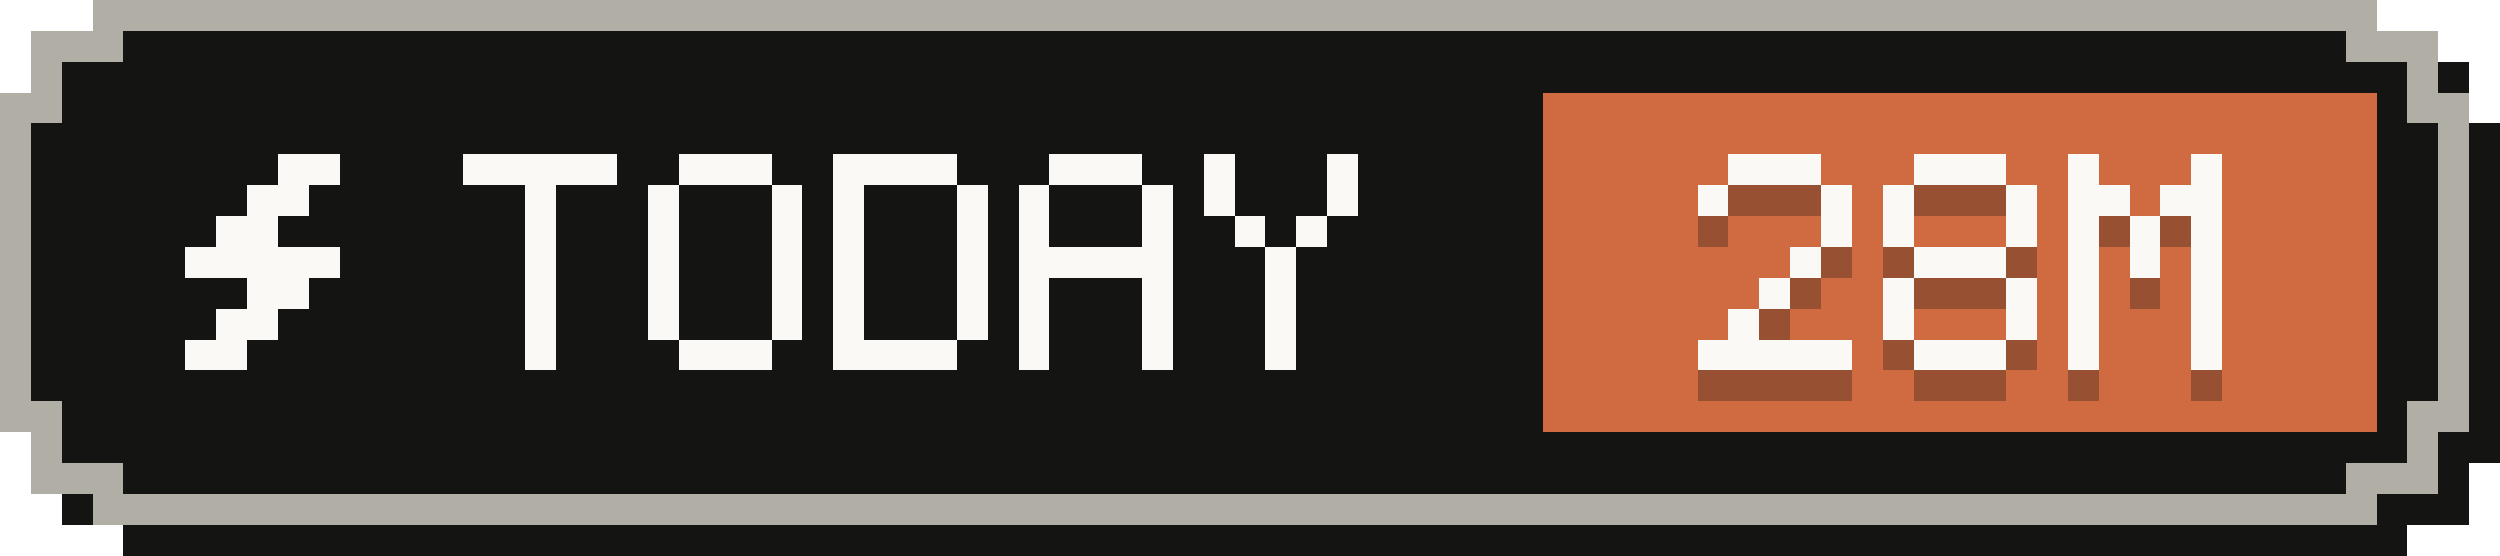
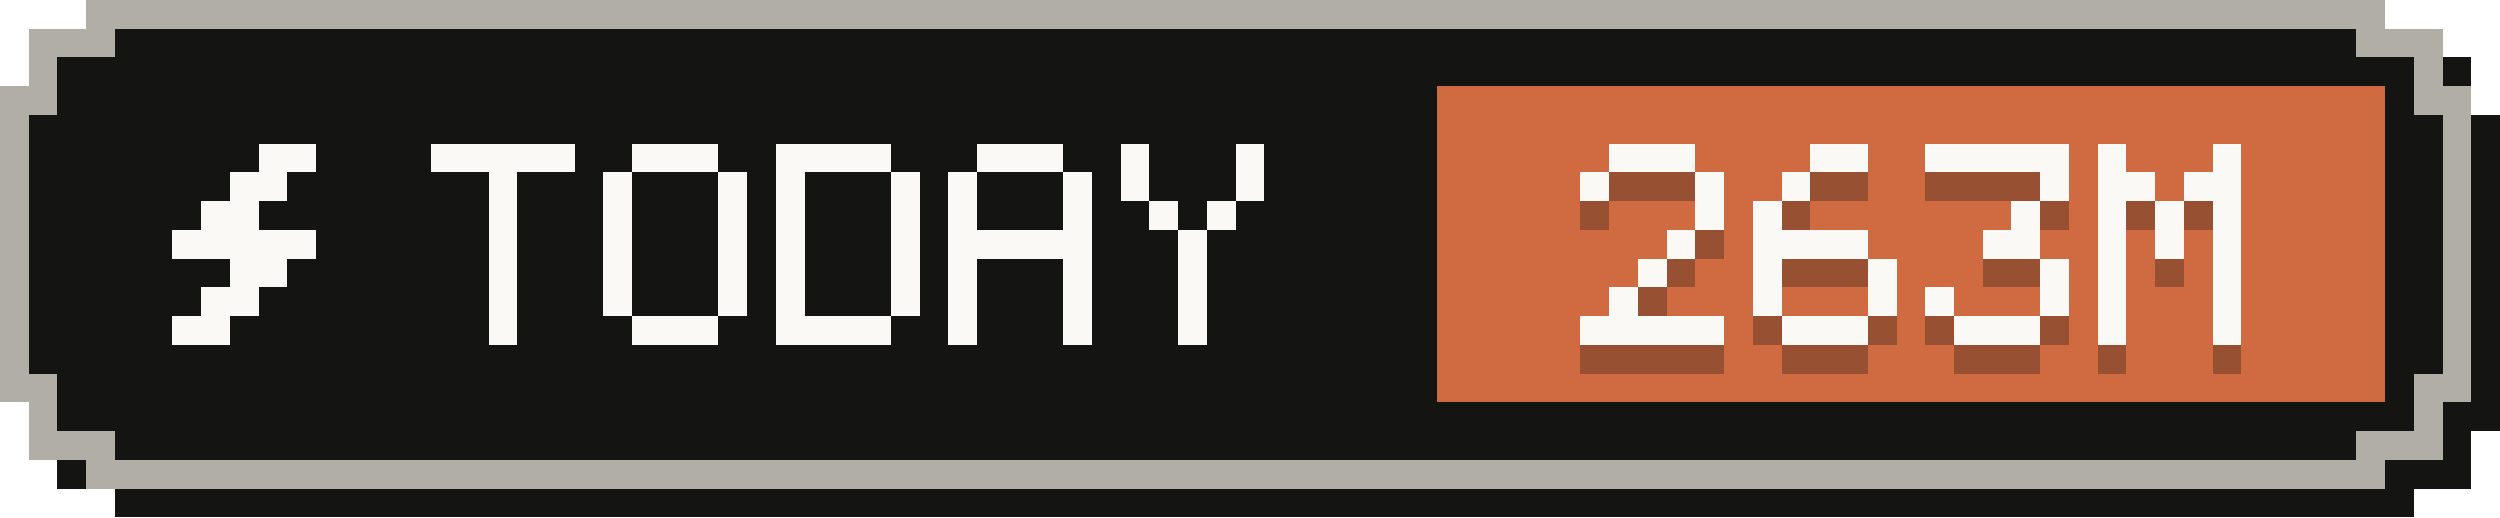
- <svg xmlns="http://www.w3.org/2000/svg" width="81" height="18" viewBox="0 0 81 18" role="img" aria-label="Tokens today: 28M">
+ <svg xmlns="http://www.w3.org/2000/svg" width="87" height="18" viewBox="0 0 87 18" role="img" aria-label="Tokens today: 263M">
  <g shape-rendering="crispEdges">
-     <path fill="#141413" d="M4,1 H78 V2 H80 V4 H81 V15 H80 V17 H78 V18 H4 V17 H2 V15 H1 V4 H2 V2 H4 Z" />
-     <path fill="#b0aea5" d="M3,0 H77 V1 H79 V3 H80 V14 H79 V16 H77 V17 H3 V16 H1 V14 H0 V3 H1 V1 H3 Z" />
-     <path fill="#141413" d="M4,1 H76 V2 H78 V4 H79 V13 H78 V15 H76 V16 H4 V15 H2 V13 H1 V4 H2 V2 H4 Z" />
-     <rect fill="#d06a41" x="50" y="3" width="27" height="11" />
+     <path fill="#141413" d="M4,1 H84 V2 H86 V4 H87 V15 H86 V17 H84 V18 H4 V17 H2 V15 H1 V4 H2 V2 H4 Z" />
+     <path fill="#b0aea5" d="M3,0 H83 V1 H85 V3 H86 V14 H85 V16 H83 V17 H3 V16 H1 V14 H0 V3 H1 V1 H3 Z" />
+     <path fill="#141413" d="M4,1 H82 V2 H84 V4 H85 V13 H84 V15 H82 V16 H4 V15 H2 V13 H1 V4 H2 V2 H4 Z" />
+     <rect fill="#d06a41" x="50" y="3" width="33" height="11" />
    <g fill="#faf9f5">
      <rect x="9" y="5" width="2" height="1" />
      <rect x="8" y="6" width="2" height="1" />
      <rect x="7" y="7" width="2" height="1" />
      <rect x="6" y="8" width="5" height="1" />
      <rect x="8" y="9" width="2" height="1" />
      <rect x="7" y="10" width="2" height="1" />
      <rect x="6" y="11" width="2" height="1" />
    </g>
    <g fill="#faf9f5">
      <rect x="15" y="5" width="5" height="1" />
      <rect x="17" y="6" width="1" height="1" />
      <rect x="17" y="7" width="1" height="1" />
      <rect x="17" y="8" width="1" height="1" />
      <rect x="17" y="9" width="1" height="1" />
      <rect x="17" y="10" width="1" height="1" />
      <rect x="17" y="11" width="1" height="1" />
      <rect x="22" y="5" width="3" height="1" />
      <rect x="21" y="6" width="1" height="1" />
      <rect x="25" y="6" width="1" height="1" />
      <rect x="21" y="7" width="1" height="1" />
      <rect x="25" y="7" width="1" height="1" />
      <rect x="21" y="8" width="1" height="1" />
      <rect x="25" y="8" width="1" height="1" />
      <rect x="21" y="9" width="1" height="1" />
      <rect x="25" y="9" width="1" height="1" />
      <rect x="21" y="10" width="1" height="1" />
      <rect x="25" y="10" width="1" height="1" />
      <rect x="22" y="11" width="3" height="1" />
      <rect x="27" y="5" width="4" height="1" />
      <rect x="27" y="6" width="1" height="1" />
      <rect x="31" y="6" width="1" height="1" />
      <rect x="27" y="7" width="1" height="1" />
      <rect x="31" y="7" width="1" height="1" />
      <rect x="27" y="8" width="1" height="1" />
      <rect x="31" y="8" width="1" height="1" />
      <rect x="27" y="9" width="1" height="1" />
      <rect x="31" y="9" width="1" height="1" />
      <rect x="27" y="10" width="1" height="1" />
      <rect x="31" y="10" width="1" height="1" />
      <rect x="27" y="11" width="4" height="1" />
      <rect x="34" y="5" width="3" height="1" />
      <rect x="33" y="6" width="1" height="1" />
      <rect x="37" y="6" width="1" height="1" />
      <rect x="33" y="7" width="1" height="1" />
      <rect x="37" y="7" width="1" height="1" />
      <rect x="33" y="8" width="5" height="1" />
      <rect x="33" y="9" width="1" height="1" />
      <rect x="37" y="9" width="1" height="1" />
      <rect x="33" y="10" width="1" height="1" />
      <rect x="37" y="10" width="1" height="1" />
      <rect x="33" y="11" width="1" height="1" />
      <rect x="37" y="11" width="1" height="1" />
      <rect x="39" y="5" width="1" height="1" />
      <rect x="43" y="5" width="1" height="1" />
      <rect x="39" y="6" width="1" height="1" />
      <rect x="43" y="6" width="1" height="1" />
      <rect x="40" y="7" width="1" height="1" />
      <rect x="42" y="7" width="1" height="1" />
      <rect x="41" y="8" width="1" height="1" />
      <rect x="41" y="9" width="1" height="1" />
      <rect x="41" y="10" width="1" height="1" />
      <rect x="41" y="11" width="1" height="1" />
    </g>
    <g fill="#141413" fill-opacity=".3">
      <rect x="56" y="6" width="3" height="1" />
      <rect x="55" y="7" width="1" height="1" />
      <rect x="59" y="7" width="1" height="1" />
      <rect x="59" y="8" width="1" height="1" />
      <rect x="58" y="9" width="1" height="1" />
      <rect x="57" y="10" width="1" height="1" />
      <rect x="56" y="11" width="1" height="1" />
      <rect x="55" y="12" width="5" height="1" />
-       <rect x="62" y="6" width="3" height="1" />
-       <rect x="61" y="7" width="1" height="1" />
-       <rect x="65" y="7" width="1" height="1" />
+       <rect x="63" y="6" width="2" height="1" />
+       <rect x="62" y="7" width="1" height="1" />
      <rect x="61" y="8" width="1" height="1" />
-       <rect x="65" y="8" width="1" height="1" />
-       <rect x="62" y="9" width="3" height="1" />
+       <rect x="61" y="9" width="4" height="1" />
      <rect x="61" y="10" width="1" height="1" />
      <rect x="65" y="10" width="1" height="1" />
      <rect x="61" y="11" width="1" height="1" />
      <rect x="65" y="11" width="1" height="1" />
      <rect x="62" y="12" width="3" height="1" />
-       <rect x="67" y="6" width="1" height="1" />
-       <rect x="71" y="6" width="1" height="1" />
-       <rect x="67" y="7" width="2" height="1" />
-       <rect x="70" y="7" width="2" height="1" />
-       <rect x="67" y="8" width="1" height="1" />
-       <rect x="69" y="8" width="1" height="1" />
-       <rect x="71" y="8" width="1" height="1" />
-       <rect x="67" y="9" width="1" height="1" />
-       <rect x="69" y="9" width="1" height="1" />
-       <rect x="71" y="9" width="1" height="1" />
-       <rect x="67" y="10" width="1" height="1" />
+       <rect x="67" y="6" width="5" height="1" />
+       <rect x="71" y="7" width="1" height="1" />
+       <rect x="70" y="8" width="1" height="1" />
+       <rect x="69" y="9" width="2" height="1" />
      <rect x="71" y="10" width="1" height="1" />
      <rect x="67" y="11" width="1" height="1" />
      <rect x="71" y="11" width="1" height="1" />
-       <rect x="67" y="12" width="1" height="1" />
-       <rect x="71" y="12" width="1" height="1" />
+       <rect x="68" y="12" width="3" height="1" />
+       <rect x="73" y="6" width="1" height="1" />
+       <rect x="77" y="6" width="1" height="1" />
+       <rect x="73" y="7" width="2" height="1" />
+       <rect x="76" y="7" width="2" height="1" />
+       <rect x="73" y="8" width="1" height="1" />
+       <rect x="75" y="8" width="1" height="1" />
+       <rect x="77" y="8" width="1" height="1" />
+       <rect x="73" y="9" width="1" height="1" />
+       <rect x="75" y="9" width="1" height="1" />
+       <rect x="77" y="9" width="1" height="1" />
+       <rect x="73" y="10" width="1" height="1" />
+       <rect x="77" y="10" width="1" height="1" />
+       <rect x="73" y="11" width="1" height="1" />
+       <rect x="77" y="11" width="1" height="1" />
+       <rect x="73" y="12" width="1" height="1" />
+       <rect x="77" y="12" width="1" height="1" />
    </g>
    <g fill="#faf9f5">
      <rect x="56" y="5" width="3" height="1" />
      <rect x="55" y="6" width="1" height="1" />
      <rect x="59" y="6" width="1" height="1" />
      <rect x="59" y="7" width="1" height="1" />
      <rect x="58" y="8" width="1" height="1" />
      <rect x="57" y="9" width="1" height="1" />
      <rect x="56" y="10" width="1" height="1" />
      <rect x="55" y="11" width="5" height="1" />
-       <rect x="62" y="5" width="3" height="1" />
-       <rect x="61" y="6" width="1" height="1" />
-       <rect x="65" y="6" width="1" height="1" />
+       <rect x="63" y="5" width="2" height="1" />
+       <rect x="62" y="6" width="1" height="1" />
      <rect x="61" y="7" width="1" height="1" />
-       <rect x="65" y="7" width="1" height="1" />
-       <rect x="62" y="8" width="3" height="1" />
+       <rect x="61" y="8" width="4" height="1" />
      <rect x="61" y="9" width="1" height="1" />
      <rect x="65" y="9" width="1" height="1" />
      <rect x="61" y="10" width="1" height="1" />
      <rect x="65" y="10" width="1" height="1" />
      <rect x="62" y="11" width="3" height="1" />
-       <rect x="67" y="5" width="1" height="1" />
-       <rect x="71" y="5" width="1" height="1" />
-       <rect x="67" y="6" width="2" height="1" />
-       <rect x="70" y="6" width="2" height="1" />
-       <rect x="67" y="7" width="1" height="1" />
-       <rect x="69" y="7" width="1" height="1" />
-       <rect x="71" y="7" width="1" height="1" />
-       <rect x="67" y="8" width="1" height="1" />
-       <rect x="69" y="8" width="1" height="1" />
-       <rect x="71" y="8" width="1" height="1" />
-       <rect x="67" y="9" width="1" height="1" />
+       <rect x="67" y="5" width="5" height="1" />
+       <rect x="71" y="6" width="1" height="1" />
+       <rect x="70" y="7" width="1" height="1" />
+       <rect x="69" y="8" width="2" height="1" />
      <rect x="71" y="9" width="1" height="1" />
      <rect x="67" y="10" width="1" height="1" />
      <rect x="71" y="10" width="1" height="1" />
-       <rect x="67" y="11" width="1" height="1" />
-       <rect x="71" y="11" width="1" height="1" />
+       <rect x="68" y="11" width="3" height="1" />
+       <rect x="73" y="5" width="1" height="1" />
+       <rect x="77" y="5" width="1" height="1" />
+       <rect x="73" y="6" width="2" height="1" />
+       <rect x="76" y="6" width="2" height="1" />
+       <rect x="73" y="7" width="1" height="1" />
+       <rect x="75" y="7" width="1" height="1" />
+       <rect x="77" y="7" width="1" height="1" />
+       <rect x="73" y="8" width="1" height="1" />
+       <rect x="75" y="8" width="1" height="1" />
+       <rect x="77" y="8" width="1" height="1" />
+       <rect x="73" y="9" width="1" height="1" />
+       <rect x="77" y="9" width="1" height="1" />
+       <rect x="73" y="10" width="1" height="1" />
+       <rect x="77" y="10" width="1" height="1" />
+       <rect x="73" y="11" width="1" height="1" />
+       <rect x="77" y="11" width="1" height="1" />
    </g>
  </g>
</svg>
